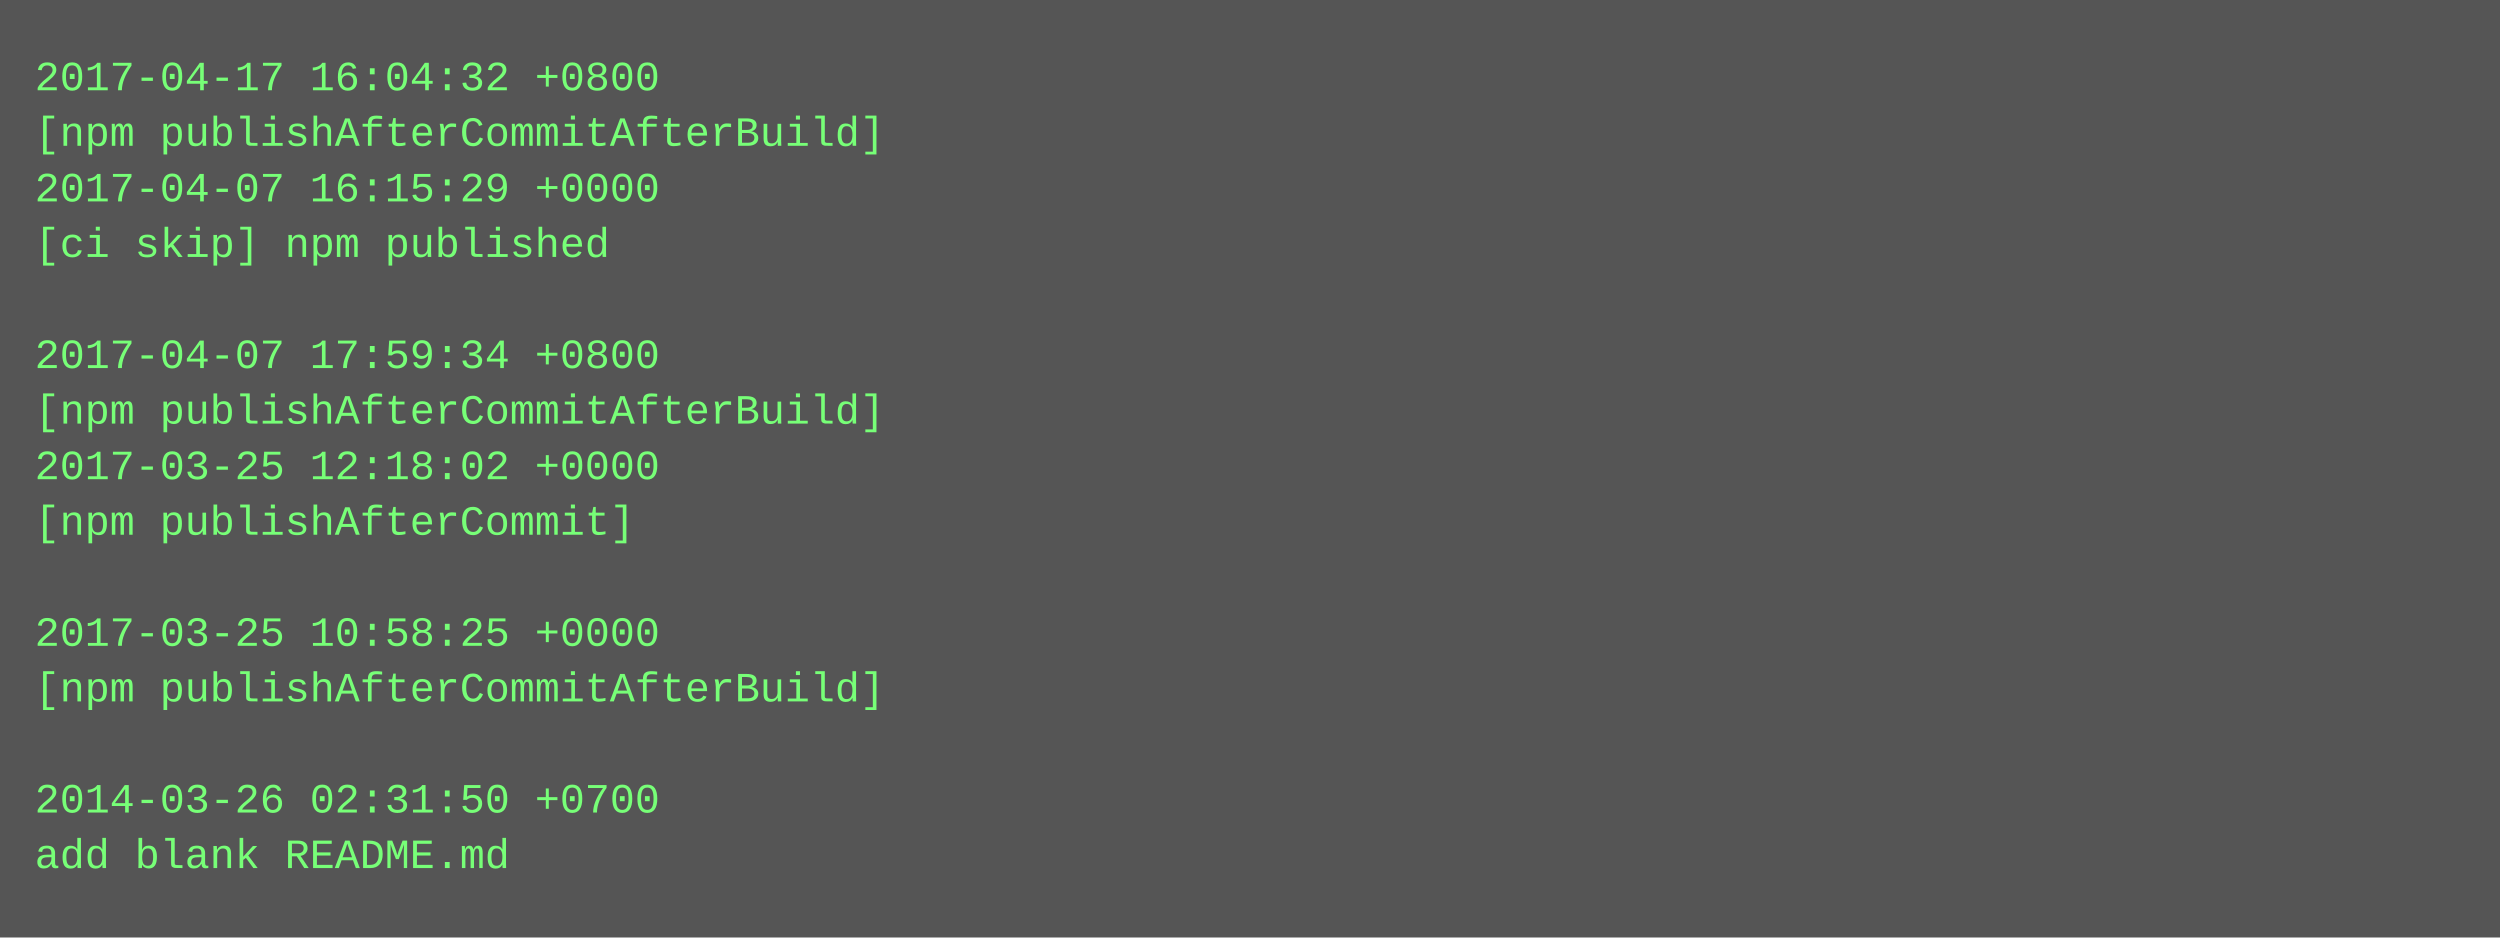
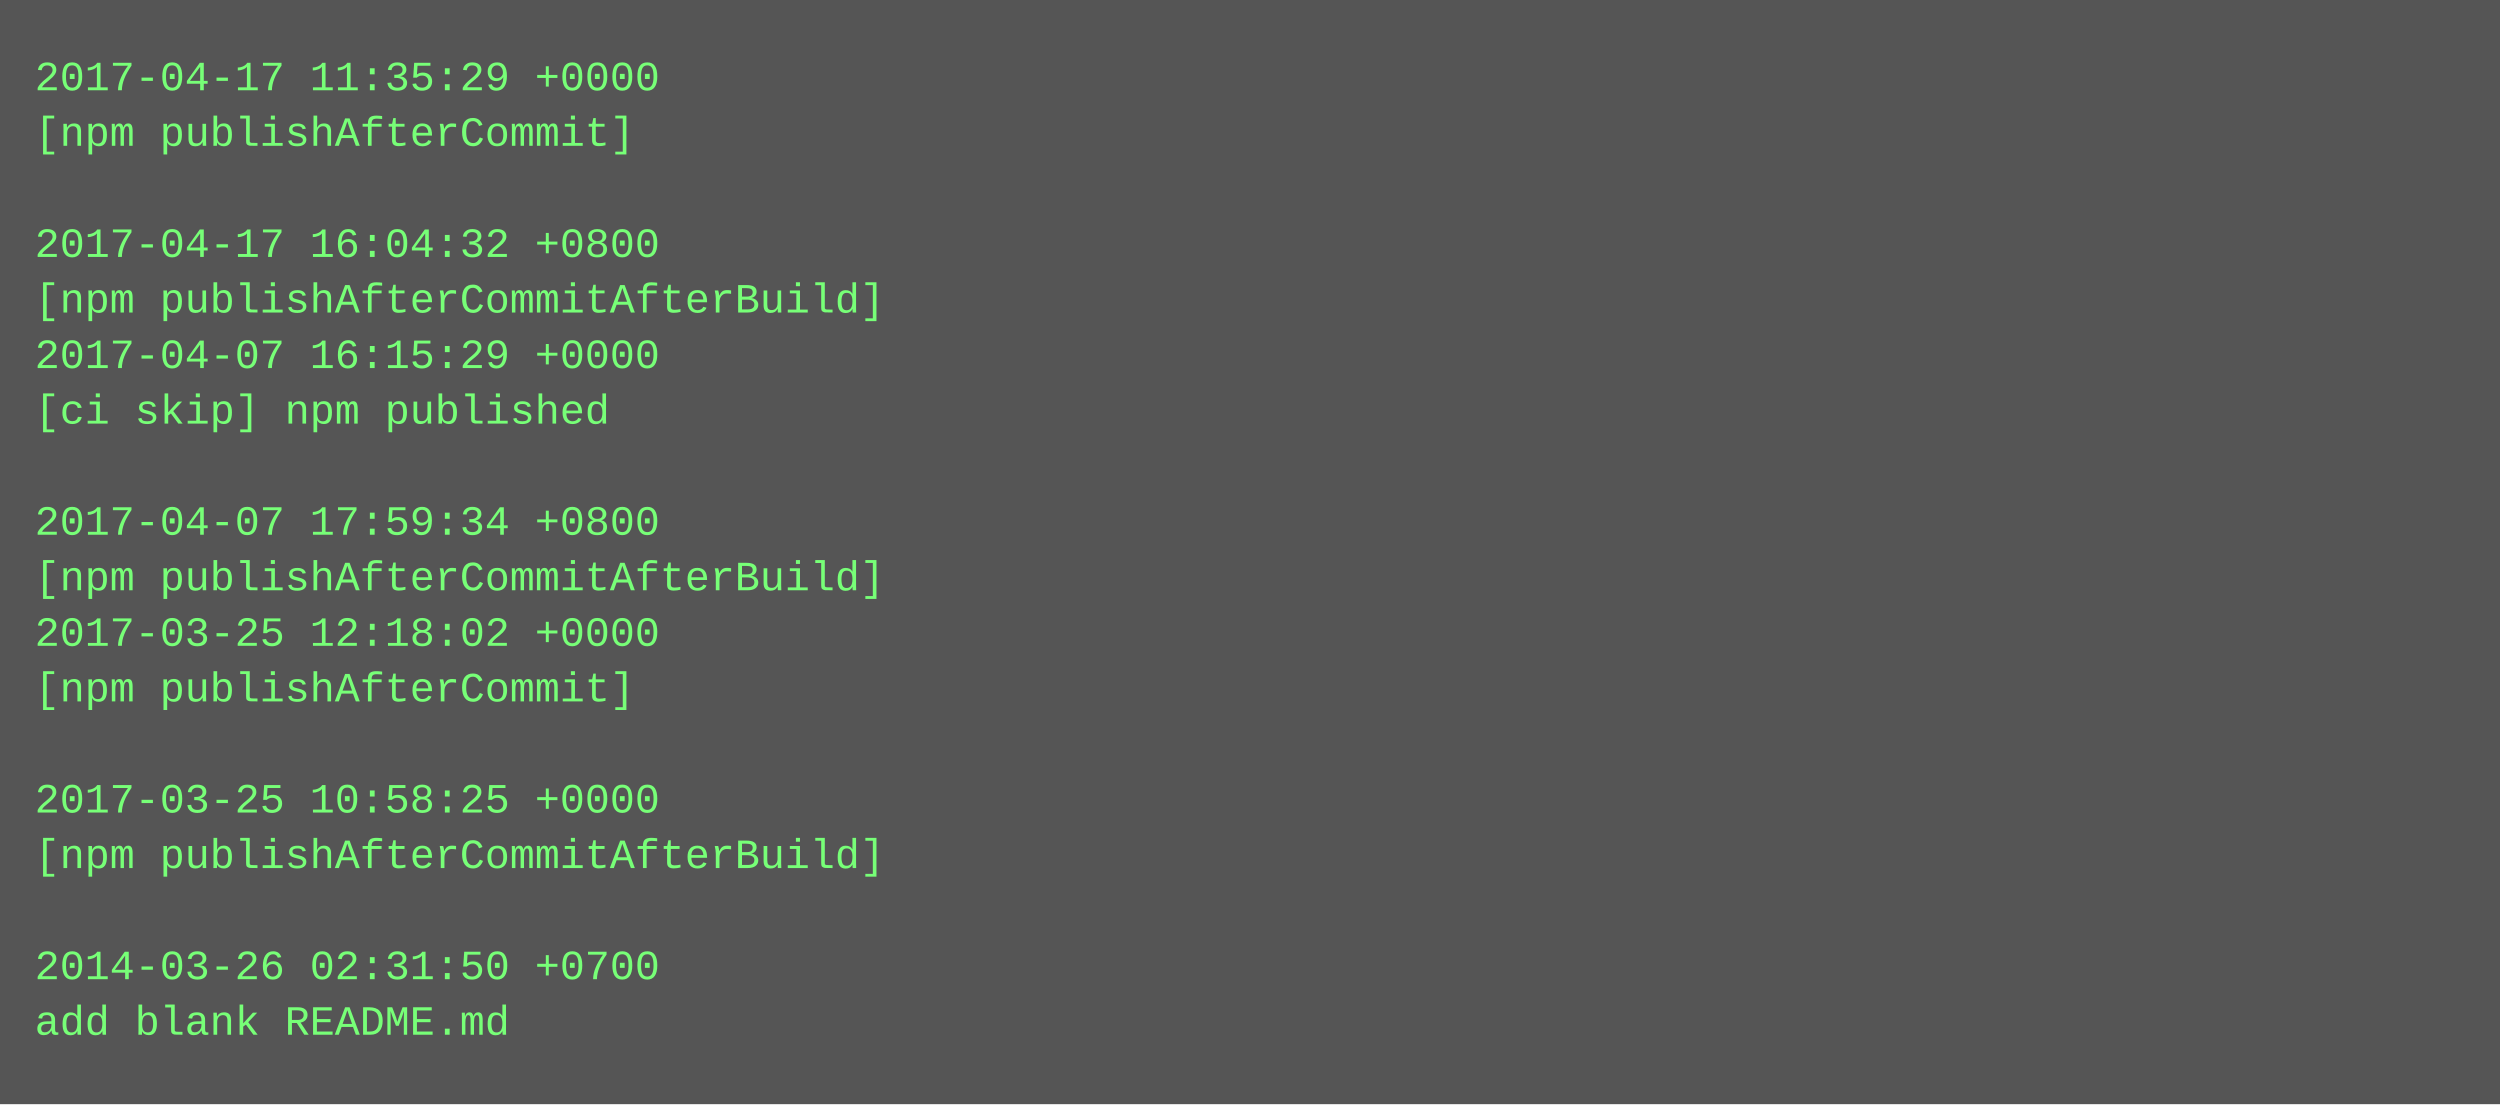
- <svg xmlns="http://www.w3.org/2000/svg" height="270" width="720">
-   <rect height="270" fill="#555" width="720" />
+ <svg xmlns="http://www.w3.org/2000/svg" height="318" width="720">
+   <rect height="318" fill="#555" width="720" />
  <text fill="#7f7" font-family="Courier New" font-size="12" xml:space="preserve">
-     <tspan x="10" y="26">2017-04-17 16:04:32 +0800</tspan>
-     <tspan x="10" y="42">[npm publishAfterCommitAfterBuild]</tspan>
-     <tspan x="10" y="58">2017-04-07 16:15:29 +0000</tspan>
-     <tspan x="10" y="74">[ci skip] npm published</tspan>
-     <tspan x="10" y="90" />
-     <tspan x="10" y="106">2017-04-07 17:59:34 +0800</tspan>
-     <tspan x="10" y="122">[npm publishAfterCommitAfterBuild]</tspan>
-     <tspan x="10" y="138">2017-03-25 12:18:02 +0000</tspan>
-     <tspan x="10" y="154">[npm publishAfterCommit]</tspan>
-     <tspan x="10" y="170" />
-     <tspan x="10" y="186">2017-03-25 10:58:25 +0000</tspan>
-     <tspan x="10" y="202">[npm publishAfterCommitAfterBuild]</tspan>
+     <tspan x="10" y="26">2017-04-17 11:35:29 +0000</tspan>
+     <tspan x="10" y="42">[npm publishAfterCommit]</tspan>
+     <tspan x="10" y="58" />
+     <tspan x="10" y="74">2017-04-17 16:04:32 +0800</tspan>
+     <tspan x="10" y="90">[npm publishAfterCommitAfterBuild]</tspan>
+     <tspan x="10" y="106">2017-04-07 16:15:29 +0000</tspan>
+     <tspan x="10" y="122">[ci skip] npm published</tspan>
+     <tspan x="10" y="138" />
+     <tspan x="10" y="154">2017-04-07 17:59:34 +0800</tspan>
+     <tspan x="10" y="170">[npm publishAfterCommitAfterBuild]</tspan>
+     <tspan x="10" y="186">2017-03-25 12:18:02 +0000</tspan>
+     <tspan x="10" y="202">[npm publishAfterCommit]</tspan>
    <tspan x="10" y="218" />
-     <tspan x="10" y="234">2014-03-26 02:31:50 +0700</tspan>
-     <tspan x="10" y="250">add blank README.md</tspan>
+     <tspan x="10" y="234">2017-03-25 10:58:25 +0000</tspan>
+     <tspan x="10" y="250">[npm publishAfterCommitAfterBuild]</tspan>
+     <tspan x="10" y="266" />
+     <tspan x="10" y="282">2014-03-26 02:31:50 +0700</tspan>
+     <tspan x="10" y="298">add blank README.md</tspan>
  </text>
</svg>
